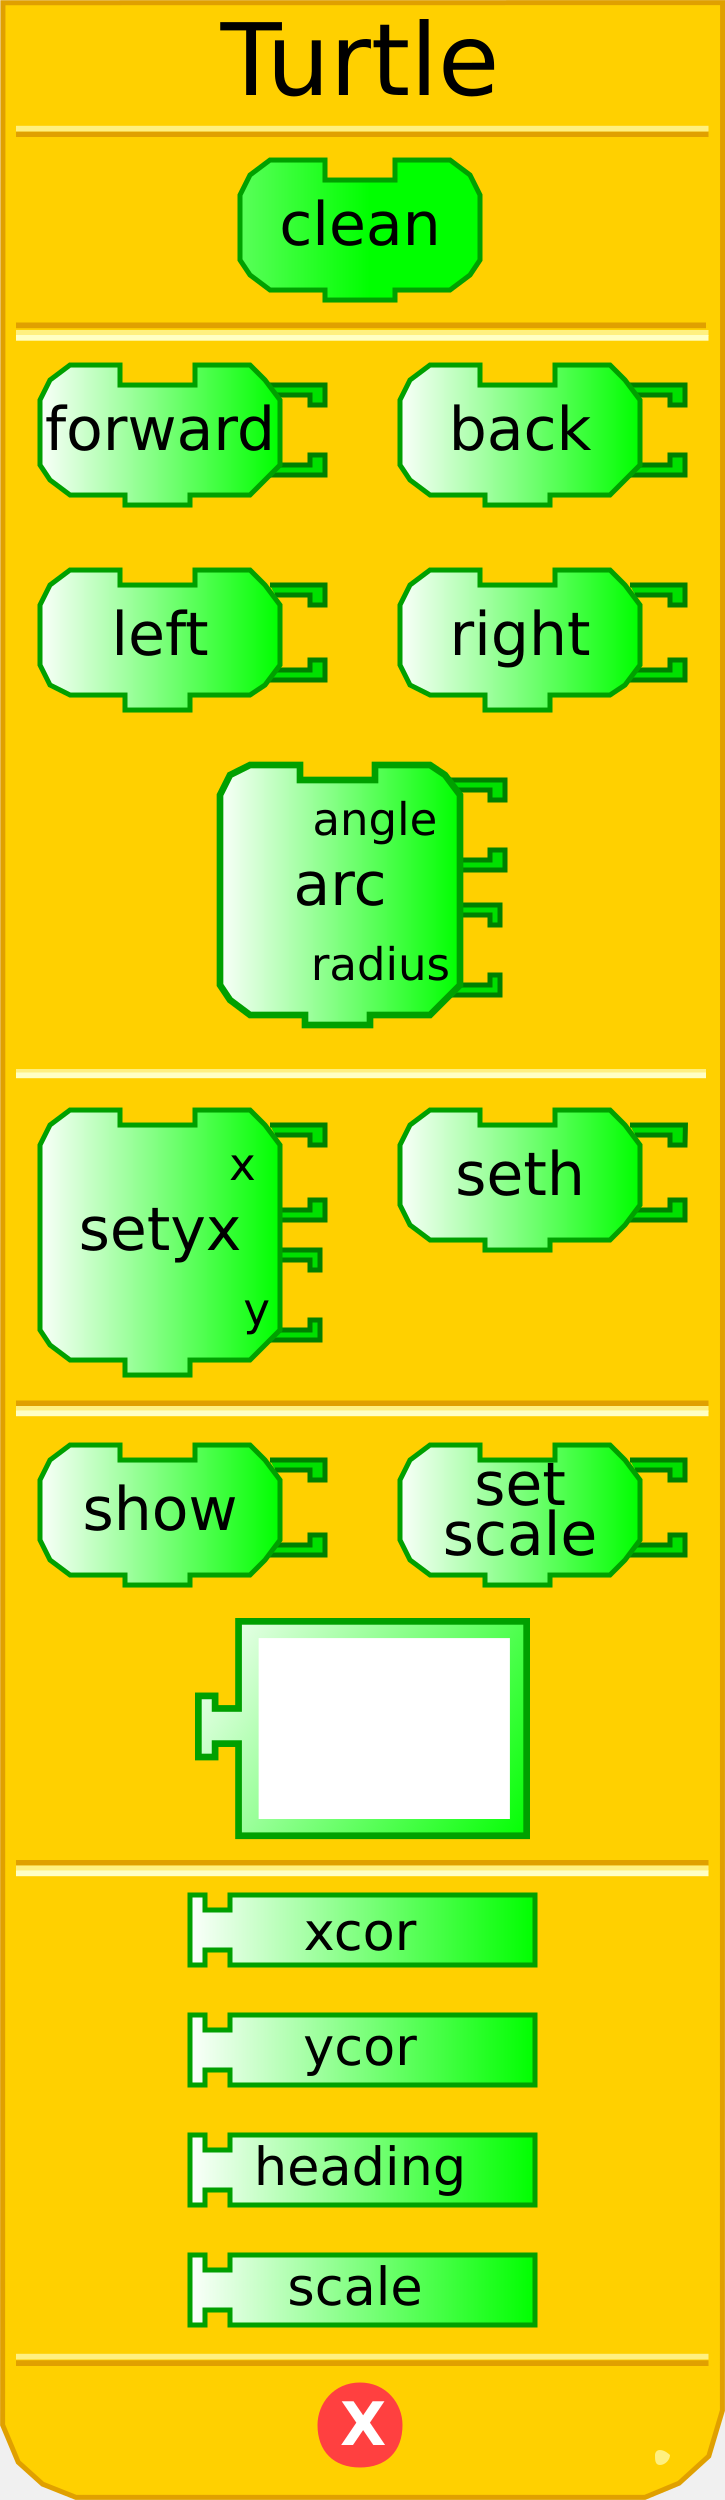
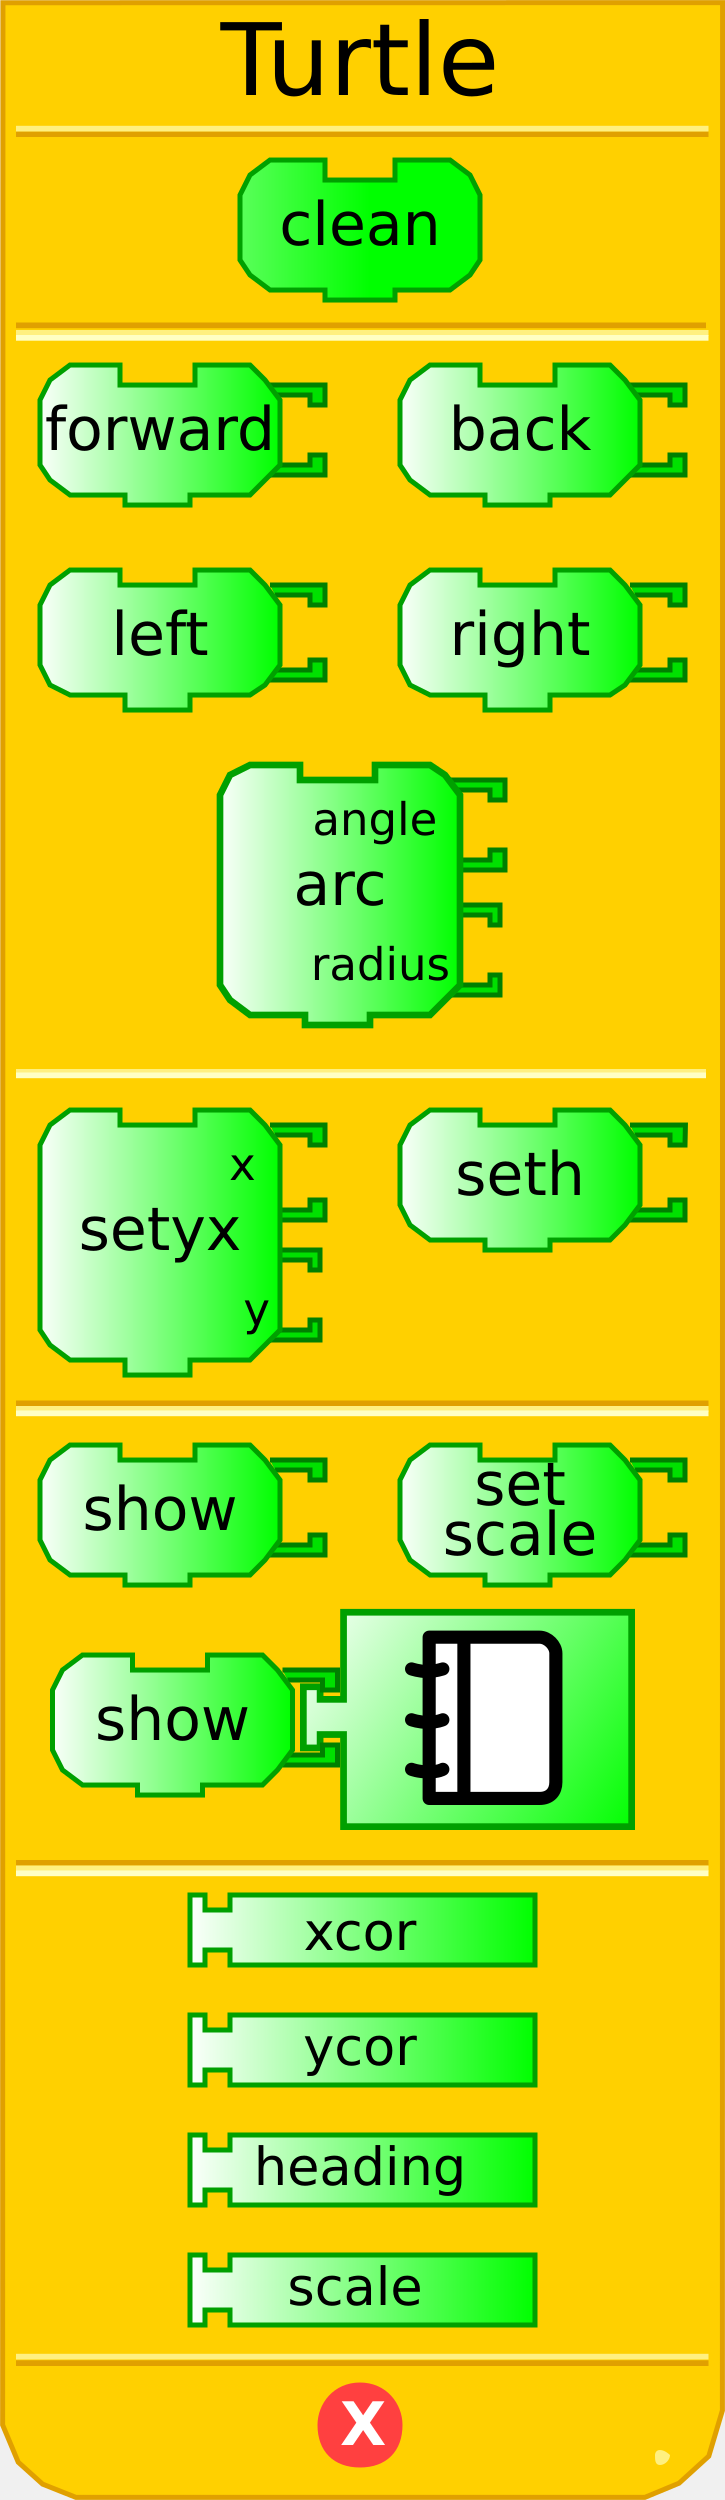
<svg xmlns="http://www.w3.org/2000/svg" xmlns:xlink="http://www.w3.org/1999/xlink" version="1.0" width="145" height="500" id="svg2">
  <defs id="defs103">
    <linearGradient id="linearGradient3250">
      <stop id="stop3252" style="stop-color:#ffffff;stop-opacity:1" offset="0" />
      <stop id="stop3254" style="stop-color:#00ff00;stop-opacity:1" offset="1" />
    </linearGradient>
    <linearGradient x1="0" y1="22" x2="74" y2="22" id="linearGradient3256" xlink:href="#linearGradient3250" gradientUnits="userSpaceOnUse" />
    <linearGradient x1="0" y1="22" x2="74" y2="22" id="linearGradient3258" xlink:href="#linearGradient3250" gradientUnits="userSpaceOnUse" />
    <linearGradient x1="0" y1="22" x2="74" y2="22" id="linearGradient3260" xlink:href="#linearGradient3250" gradientUnits="userSpaceOnUse" />
    <linearGradient x1="0" y1="22" x2="74" y2="22" id="linearGradient3264" xlink:href="#linearGradient3250" gradientUnits="userSpaceOnUse" />
    <linearGradient x1="0" y1="22" x2="74" y2="22" id="linearGradient3267" xlink:href="#linearGradient3250" gradientUnits="userSpaceOnUse" />
    <linearGradient x1="7" y1="90" x2="56" y2="90" id="linearGradient3333" xlink:href="#linearGradient3250" gradientUnits="userSpaceOnUse" />
    <linearGradient x1="7" y1="130" x2="56" y2="130" id="linearGradient3341" xlink:href="#linearGradient3250" gradientUnits="userSpaceOnUse" />
    <linearGradient x1="79" y1="90" x2="128" y2="90" id="linearGradient3349" xlink:href="#linearGradient3250" gradientUnits="userSpaceOnUse" />
    <linearGradient x1="79" y1="130" x2="128" y2="130" id="linearGradient3357" xlink:href="#linearGradient3250" gradientUnits="userSpaceOnUse" />
    <linearGradient x1="43" y1="181" x2="92" y2="181" id="linearGradient3365" xlink:href="#linearGradient3250" gradientUnits="userSpaceOnUse" />
    <linearGradient x1="7" y1="251" x2="56" y2="251" id="linearGradient3373" xlink:href="#linearGradient3250" gradientUnits="userSpaceOnUse" />
    <linearGradient x1="79" y1="238" x2="128" y2="238" id="linearGradient3381" xlink:href="#linearGradient3250" gradientUnits="userSpaceOnUse" />
    <linearGradient x1="6" y1="303" x2="72" y2="303" id="linearGradient3389" xlink:href="#linearGradient3250" gradientUnits="userSpaceOnUse" />
    <linearGradient x1="89" y1="314" x2="137" y2="314" id="linearGradient3397" xlink:href="#linearGradient3250" gradientUnits="userSpaceOnUse" />
    <linearGradient x1="37" y1="359" x2="107" y2="359" id="linearGradient3405" xlink:href="#linearGradient3250" gradientUnits="userSpaceOnUse" />
    <linearGradient x1="37" y1="382" x2="107" y2="382" id="linearGradient3413" xlink:href="#linearGradient3250" gradientUnits="userSpaceOnUse" />
    <linearGradient x1="37" y1="406" x2="107" y2="406" id="linearGradient3421" xlink:href="#linearGradient3250" gradientUnits="userSpaceOnUse" />
    <linearGradient x1="79" y1="238" x2="128" y2="238" id="linearGradient2505" xlink:href="#linearGradient3250" gradientUnits="userSpaceOnUse" />
    <linearGradient x1="79" y1="238" x2="128" y2="238" id="linearGradient2519" xlink:href="#linearGradient3250" gradientUnits="userSpaceOnUse" />
    <linearGradient x1="37" y1="406" x2="107" y2="406" id="linearGradient2527" xlink:href="#linearGradient3250" gradientUnits="userSpaceOnUse" />
    <linearGradient x1="0" y1="0" x2="100" y2="66" id="linearGradient3172" xlink:href="#linearGradient3166" gradientUnits="userSpaceOnUse" />
    <linearGradient id="linearGradient3166">
      <stop id="stop3168" style="stop-color:#ffffff;stop-opacity:1" offset="0" />
      <stop id="stop3170" style="stop-color:#00ff00;stop-opacity:1" offset="1" />
    </linearGradient>
+     <linearGradient gradientTransform="matrix(0.7083638,0,0,1.001256,0.1338084,32.63207)" gradientUnits="userSpaceOnUse" xlink:href="#linearGradient3166" id="linearGradient2707" y2="20.434" x2="104.377" y1="-31.67" x1="0.943" />
+     <linearGradient id="linearGradient2701">
+       <stop offset="0" style="stop-color:#ffffff;stop-opacity:1" id="stop2703" />
+       <stop offset="1" style="stop-color:#ffff00;stop-opacity:1" id="stop2705" />
+     </linearGradient>
+     <linearGradient xlink:href="#linearGradient3166" id="linearGradient2718" gradientUnits="userSpaceOnUse" x1="0" y1="0" x2="100" y2="66" />
+     <linearGradient xlink:href="#linearGradient3250" id="linearGradient2732" gradientUnits="userSpaceOnUse" x1="79" y1="238" x2="128" y2="238" />
+     <linearGradient xlink:href="#linearGradient3166" id="linearGradient2736" gradientUnits="userSpaceOnUse" x1="0" y1="0" x2="100" y2="66" gradientTransform="matrix(0.67,0,0,0.67,60,321.78)" />
+     <linearGradient xlink:href="#linearGradient3166" id="linearGradient2745" gradientUnits="userSpaceOnUse" x1="0" y1="0" x2="100" y2="66" gradientTransform="translate(145.251,261.4478)" />
  </defs>
  <path d="M 0.588,0.551 L 0.526,484.99 L 3.649,492.438 L 8.521,496.824 L 15.18,499.474 L 128.964,499.474 L 135.81,496.637 L 141.757,491.226 L 144.48,482.093 L 144.518,0.526 L 0.588,0.551 z" id="path30" style="fill:#ffd000;fill-opacity:1;stroke:#e0a000;stroke-width:1;stroke-opacity:1" />
-   <rect width="137" height="0" x="3.7" y="213" style="opacity:1;fill:#ffd000;fill-opacity:1;stroke:#e0a000;stroke-width:1;stroke-opacity:1" />
-   <rect width="137" height="0.14" x="3.7" y="214.3" style="opacity:1;fill:#ffd000;fill-opacity:1;stroke:#fff080;stroke-width:1;stroke-opacity:1" />
-   <rect width="137" height="0.14" x="3.7" y="215" style="opacity:1;fill:#ffd000;fill-opacity:1;stroke:#ffffc4;stroke-width:1;stroke-opacity:1" />
-   <rect width="137" height="0.14" x="3.7" y="65" style="opacity:1;fill:#ffd000;fill-opacity:1;stroke:#e0a000;stroke-width:1;stroke-opacity:1" />
-   <rect width="137.5" height="0.14" x="3.7" y="66.5" style="opacity:1;fill:#ffd000;fill-opacity:1;stroke:#fff080;stroke-width:1;stroke-opacity:1" />
-   <rect width="137.5" height="0.14" x="3.7" y="67.5" style="opacity:1;fill:#ffd000;fill-opacity:1;stroke:#ffffc4;stroke-width:1;stroke-opacity:1" />
-   <rect width="137.5" height="0.14" x="3.7" y="-26.9" transform="scale(1,-1)" style="opacity:1;fill:#ffd000;fill-opacity:1;stroke:#e0a000;stroke-width:1;stroke-opacity:1" />
-   <rect width="137.5" height="0.14" x="3.7" y="-25.8" transform="scale(1,-1)" style="opacity:1;fill:#ffd000;fill-opacity:1;stroke:#fff080;stroke-width:1;stroke-opacity:1" />
-   <rect width="137.5" height="0.14" x="3.7" y="-472.7" transform="scale(1,-1)" style="opacity:1;fill:#ffd000;fill-opacity:1;stroke:#e0a000;stroke-width:1;stroke-opacity:1" />
-   <rect width="137.5" height="0.14" x="3.7" y="-471.4" transform="scale(1,-1)" style="opacity:1;fill:#ffd000;fill-opacity:1;stroke:#fff080;stroke-width:1;stroke-opacity:1" />
+   <rect width="137" height="0" x="3.7" y="213" style="opacity:1;fill:#ffd000;fill-opacity:1;stroke:#e0a000;stroke-width:1;stroke-opacity:1" id="rect32" />
+   <rect width="137" height="0.14" x="3.7" y="214.3" style="opacity:1;fill:#ffd000;fill-opacity:1;stroke:#fff080;stroke-width:1;stroke-opacity:1" id="rect34" />
+   <rect width="137" height="0.14" x="3.7" y="215" style="opacity:1;fill:#ffd000;fill-opacity:1;stroke:#ffffc4;stroke-width:1;stroke-opacity:1" id="rect36" />
+   <rect width="137" height="0.14" x="3.7" y="65" style="opacity:1;fill:#ffd000;fill-opacity:1;stroke:#e0a000;stroke-width:1;stroke-opacity:1" id="rect38" />
+   <rect width="137.5" height="0.14" x="3.7" y="66.5" style="opacity:1;fill:#ffd000;fill-opacity:1;stroke:#fff080;stroke-width:1;stroke-opacity:1" id="rect40" />
+   <rect width="137.5" height="0.14" x="3.7" y="67.5" style="opacity:1;fill:#ffd000;fill-opacity:1;stroke:#ffffc4;stroke-width:1;stroke-opacity:1" id="rect42" />
+   <rect width="137.5" height="0.14" x="3.7" y="-26.9" transform="scale(1,-1)" style="opacity:1;fill:#ffd000;fill-opacity:1;stroke:#e0a000;stroke-width:1;stroke-opacity:1" id="rect44" />
+   <rect width="137.5" height="0.14" x="3.7" y="-25.8" transform="scale(1,-1)" style="opacity:1;fill:#ffd000;fill-opacity:1;stroke:#fff080;stroke-width:1;stroke-opacity:1" id="rect46" />
+   <rect width="137.5" height="0.14" x="3.7" y="-472.7" transform="scale(1,-1)" style="opacity:1;fill:#ffd000;fill-opacity:1;stroke:#e0a000;stroke-width:1;stroke-opacity:1" id="rect48" />
+   <rect width="137.5" height="0.14" x="3.7" y="-471.4" transform="scale(1,-1)" style="opacity:1;fill:#ffd000;fill-opacity:1;stroke:#fff080;stroke-width:1;stroke-opacity:1" id="rect50" />
  <path d="M 134,491 C 134,492 133,493 132,493 C 131,493 131,492 131,491 C 131,491 131,490 132,490 C 133,490 134,491 134,491 z" id="path58" style="fill:#fff080;fill-opacity:1;stroke:none;stroke-width:1;stroke-opacity:1" />
  <path d="M 80,485 C 80,490 77,493 72,493 C 67,493 64,490 64,485 C 64,481 67,477 72,477 C 77,477 80,481 80,485 L 80,485 z" id="path60" style="fill:#ff4040;fill-opacity:1;stroke:#ff4040;stroke-width:1;stroke-opacity:1" />
-   <text style="font-size:12px;font-weight:bold;font-family:Bitstream Vera Sans">
-     <tspan x="68" y="489" style="font-size:12px;font-weight:bold;fill:#ffffff;font-family:Bitstream Vera Sans">X</tspan>
+   <text style="font-size:12px;font-weight:bold;font-family:Bitstream Vera Sans" id="text54">
+     <tspan x="68" y="489" style="font-size:12px;font-weight:bold;fill:#ffffff;font-family:Bitstream Vera Sans" id="tspan56">X</tspan>
  </text>
-   <path d="M 79,32 C 90,32 90,32 90,32 L 94,35 L 96,39 L 96,52 L 94,55 L 90,58 L 79,58 L 79,58 L 79,60 L 65,60 L 65,58 L 54,58 L 50,55 L 48,52 L 48,39 L 50,35 L 54,32 L 65,32 L 65,36 L 79,36 L 79,32 z" style="fill:url(#linearGradient3267);fill-opacity:1;stroke:#00a000;stroke-width:1;stroke-opacity:1" />
-   <text style="font-size:8;text-align:center;text-anchor:middle;fill:#000000;fill-opacity:1;font-family:Bitstream Vera Sans">
-     <tspan x="72" y="49" style="font-size:12">clean</tspan>
+   <path d="M 79,32 C 90,32 90,32 90,32 L 94,35 L 96,39 L 96,52 L 94,55 L 90,58 L 79,58 L 79,58 L 79,60 L 65,60 L 65,58 L 54,58 L 50,55 L 48,52 L 48,39 L 50,35 L 54,32 L 65,32 L 65,36 L 79,36 L 79,32 z" style="fill:url(#linearGradient3267);fill-opacity:1;stroke:#00a000;stroke-width:1;stroke-opacity:1" id="path59" />
+   <text style="font-size:8;text-align:center;text-anchor:middle;fill:#000000;fill-opacity:1;font-family:Bitstream Vera Sans" id="text61">
+     <tspan x="72" y="49" style="font-size:12" id="tspan63">clean</tspan>
  </text>
-   <path d="M 54,77 L 65,77 L 65,81 L 62,81 L 62,79 L 55,79" style="fill:#00e000;fill-opacity:1;stroke:#008000;stroke-width:1;stroke-opacity:1" />
-   <path d="M 54,95 L 65,95 L 65,91 L 62,91 L 62,93 L 55,93" style="fill:#00e000;fill-opacity:1;stroke:#008000;stroke-width:1;stroke-opacity:1" />
-   <path d="M 39,73 C 50,73 50,73 50,73 L 53,76 L 56,80 L 56,93 L 53,96 L 50,99 L 38,99 L 38,99 L 38,101 L 25,101 L 25,99 L 14,99 L 10,96 L 8,93 L 8,80 L 10,76 L 14,73 L 24,73 L 24,77 L 39,77 L 39,73 z" style="fill:url(#linearGradient3333);fill-opacity:1;stroke:#00a000;stroke-width:1;stroke-opacity:1" />
-   <text style="font-size:8px;text-align:center;text-anchor:middle;font-family:Bitstream Vera Sans">
-     <tspan x="32" y="90" style="font-size:12">forward</tspan>
+   <path d="M 54,77 L 65,77 L 65,81 L 62,81 L 62,79 L 55,79" style="fill:#00e000;fill-opacity:1;stroke:#008000;stroke-width:1;stroke-opacity:1" id="path65" />
+   <path d="M 54,95 L 65,95 L 65,91 L 62,91 L 62,93 L 55,93" style="fill:#00e000;fill-opacity:1;stroke:#008000;stroke-width:1;stroke-opacity:1" id="path67" />
+   <path d="M 39,73 C 50,73 50,73 50,73 L 53,76 L 56,80 L 56,93 L 53,96 L 50,99 L 38,99 L 38,99 L 38,101 L 25,101 L 25,99 L 14,99 L 10,96 L 8,93 L 8,80 L 10,76 L 14,73 L 24,73 L 24,77 L 39,77 L 39,73 z" style="fill:url(#linearGradient3333);fill-opacity:1;stroke:#00a000;stroke-width:1;stroke-opacity:1" id="path69" />
+   <text style="font-size:8px;text-align:center;text-anchor:middle;font-family:Bitstream Vera Sans" id="text71">
+     <tspan x="32" y="90" style="font-size:12" id="tspan73">forward</tspan>
  </text>
-   <path d="M 126,77 L 137,77 L 137,81 L 134,81 L 134,79 L 127,79" style="fill:#00e000;fill-opacity:1;stroke:#008000;stroke-width:1;stroke-opacity:1" />
-   <path d="M 126,95 L 137,95 L 137,91 L 134,91 L 134,93 L 127,93" style="fill:#00e000;fill-opacity:1;stroke:#008000;stroke-width:1;stroke-opacity:1" />
-   <path d="M 111,73 C 122,73 122,73 122,73 L 125,76 L 128,80 L 128,93 L 125,96 L 122,99 L 110,99 L 110,99 L 110,101 L 97,101 L 97,99 L 86,99 L 82,96 L 80,93 L 80,80 L 82,76 L 86,73 L 96,73 L 96,77 L 111,77 L 111,73 z" style="fill:url(#linearGradient3349);fill-opacity:1;stroke:#00a000;stroke-width:1;stroke-opacity:1" />
-   <text style="font-size:8;text-align:center;text-anchor:middle;font-family:Bitstream Vera Sans">
-     <tspan x="104" y="90" style="font-size:12">back</tspan>
+   <path d="M 126,77 L 137,77 L 137,81 L 134,81 L 134,79 L 127,79" style="fill:#00e000;fill-opacity:1;stroke:#008000;stroke-width:1;stroke-opacity:1" id="path75" />
+   <path d="M 126,95 L 137,95 L 137,91 L 134,91 L 134,93 L 127,93" style="fill:#00e000;fill-opacity:1;stroke:#008000;stroke-width:1;stroke-opacity:1" id="path77" />
+   <path d="M 111,73 C 122,73 122,73 122,73 L 125,76 L 128,80 L 128,93 L 125,96 L 122,99 L 110,99 L 110,99 L 110,101 L 97,101 L 97,99 L 86,99 L 82,96 L 80,93 L 80,80 L 82,76 L 86,73 L 96,73 L 96,77 L 111,77 L 111,73 z" style="fill:url(#linearGradient3349);fill-opacity:1;stroke:#00a000;stroke-width:1;stroke-opacity:1" id="path79" />
+   <text style="font-size:8;text-align:center;text-anchor:middle;font-family:Bitstream Vera Sans" id="text81">
+     <tspan x="104" y="90" style="font-size:12" id="tspan83">back</tspan>
  </text>
-   <path d="M 54,117 L 65,117 L 65,121 L 62,121 L 62,119 L 55,119" style="fill:#00e000;fill-opacity:1;stroke:#008000;stroke-width:1;stroke-opacity:1" />
-   <path d="M 54,136 L 65,136 L 65,132 L 62,132 L 62,134 L 55,134" style="fill:#00e000;fill-opacity:1;stroke:#008000;stroke-width:1;stroke-opacity:1" />
-   <path d="M 39,114 C 50,114 50,114 50,114 L 53,117 L 56,121 L 56,133 L 53,137 L 50,139 L 38,139 L 38,139 L 38,142 L 25,142 L 25,139 L 14,139 L 10,137 L 8,133 L 8,121 L 10,117 L 14,114 L 24,114 L 24,117 L 39,117 L 39,114 z" style="fill:url(#linearGradient3341);fill-opacity:1;stroke:#00a000;stroke-width:1;stroke-opacity:1" />
-   <text style="font-size:8;text-align:center;text-anchor:middle;font-family:Bitstream Vera Sans">
-     <tspan x="32" y="131" style="font-size:12">left</tspan>
+   <path d="M 54,117 L 65,117 L 65,121 L 62,121 L 62,119 L 55,119" style="fill:#00e000;fill-opacity:1;stroke:#008000;stroke-width:1;stroke-opacity:1" id="path85" />
+   <path d="M 54,136 L 65,136 L 65,132 L 62,132 L 62,134 L 55,134" style="fill:#00e000;fill-opacity:1;stroke:#008000;stroke-width:1;stroke-opacity:1" id="path87" />
+   <path d="M 39,114 C 50,114 50,114 50,114 L 53,117 L 56,121 L 56,133 L 53,137 L 50,139 L 38,139 L 38,139 L 38,142 L 25,142 L 25,139 L 14,139 L 10,137 L 8,133 L 8,121 L 10,117 L 14,114 L 24,114 L 24,117 L 39,117 L 39,114 z" style="fill:url(#linearGradient3341);fill-opacity:1;stroke:#00a000;stroke-width:1;stroke-opacity:1" id="path89" />
+   <text style="font-size:8;text-align:center;text-anchor:middle;font-family:Bitstream Vera Sans" id="text91">
+     <tspan x="32" y="131" style="font-size:12" id="tspan93">left</tspan>
  </text>
  <path d="M 126,117 L 137,117 L 137,121 L 134,121 L 134,119 L 127,119" id="path112" style="fill:#00e000;fill-opacity:1;stroke:#008000;stroke-width:1;stroke-opacity:1" />
-   <path d="M 126,136 L 137,136 L 137,132 L 134,132 L 134,134 L 127,134" style="fill:#00e000;fill-opacity:1;stroke:#008000;stroke-width:1;stroke-opacity:1" />
-   <path d="M 111,114 C 122,114 122,114 122,114 L 125,117 L 128,121 L 128,133 L 125,137 L 122,139 L 110,139 L 110,139 L 110,142 L 97,142 L 97,139 L 86,139 L 82,137 L 80,133 L 80,121 L 82,117 L 86,114 L 96,114 L 96,117 L 111,117 L 111,114 z" style="fill:url(#linearGradient3357);fill-opacity:1;stroke:#00a000;stroke-width:1;stroke-opacity:1" />
-   <text style="font-size:8;text-align:center;text-anchor:middle;font-family:Bitstream Vera Sans">
-     <tspan x="104" y="131" style="font-size:12">right</tspan>
+   <path d="M 126,136 L 137,136 L 137,132 L 134,132 L 134,134 L 127,134" style="fill:#00e000;fill-opacity:1;stroke:#008000;stroke-width:1;stroke-opacity:1" id="path96" />
+   <path d="M 111,114 C 122,114 122,114 122,114 L 125,117 L 128,121 L 128,133 L 125,137 L 122,139 L 110,139 L 110,139 L 110,142 L 97,142 L 97,139 L 86,139 L 82,137 L 80,133 L 80,121 L 82,117 L 86,114 L 96,114 L 96,117 L 111,117 L 111,114 z" style="fill:url(#linearGradient3357);fill-opacity:1;stroke:#00a000;stroke-width:1;stroke-opacity:1" id="path98" />
+   <text style="font-size:8;text-align:center;text-anchor:middle;font-family:Bitstream Vera Sans" id="text100">
+     <tspan x="104" y="131" style="font-size:12" id="tspan102">right</tspan>
  </text>
-   <path d="M 89,181 L 100,181 L 100,185 L 98,185 L 98,183 L 91,183" style="fill:#00e000;fill-opacity:1;stroke:#008000;stroke-width:1;stroke-opacity:1" />
-   <path d="M 89,199 L 100,199 L 100,195 L 98,195 L 98,197 L 91,197" style="fill:#00e000;fill-opacity:1;stroke:#008000;stroke-width:1;stroke-opacity:1" />
-   <path d="M 90,156 L 101,156 L 101,160 L 98,160 L 98,158 L 91,158" style="fill:#00e000;fill-opacity:1;stroke:#008000;stroke-width:1;stroke-opacity:1" />
+   <path d="M 89,181 L 100,181 L 100,185 L 98,185 L 98,183 L 91,183" style="fill:#00e000;fill-opacity:1;stroke:#008000;stroke-width:1;stroke-opacity:1" id="path104" />
+   <path d="M 89,199 L 100,199 L 100,195 L 98,195 L 98,197 L 91,197" style="fill:#00e000;fill-opacity:1;stroke:#008000;stroke-width:1;stroke-opacity:1" id="path106" />
+   <path d="M 90,156 L 101,156 L 101,160 L 98,160 L 98,158 L 91,158" style="fill:#00e000;fill-opacity:1;stroke:#008000;stroke-width:1;stroke-opacity:1" id="path108" />
  <path d="M 90,174 L 101,174 L 101,170 L 98,170 L 98,172 L 91,172" id="path130" style="fill:#00e000;fill-opacity:1;stroke:#008000;stroke-width:1;stroke-opacity:1" />
-   <path d="M 75,153 C 86,153 86,153 86,153 L 89,155 L 92,159 L 92,197 L 89,200 L 86,203 L 74,203 L 74,203 L 74,205 L 61,205 L 61,203 L 50,203 L 46,200 L 44,197 L 44,159 L 46,155 L 50,153 L 60,153 L 60,156 L 75,156 L 75,153 z" style="fill:url(#linearGradient3365);fill-opacity:1;stroke:#00a000;stroke-width:1.333;stroke-opacity:1" />
-   <text style="font-size:8;text-align:center;text-anchor:middle;font-family:Bitstream Vera Sans">
+   <path d="M 75,153 C 86,153 86,153 86,153 L 89,155 L 92,159 L 92,197 L 89,200 L 86,203 L 74,203 L 74,203 L 74,205 L 61,205 L 61,203 L 50,203 L 46,200 L 44,197 L 44,159 L 46,155 L 50,153 L 60,153 L 60,156 L 75,156 L 75,153 z" style="fill:url(#linearGradient3365);fill-opacity:1;stroke:#00a000;stroke-width:1.333;stroke-opacity:1" id="path111" />
+   <text style="font-size:8;text-align:center;text-anchor:middle;font-family:Bitstream Vera Sans" id="text113">
    <tspan x="68" y="181" id="tspan136" style="font-size:12">arc</tspan>
  </text>
-   <text style="font-size:8;text-align:end;text-anchor:end;font-family:Bitstream Vera Sans">
-     <tspan x="90" y="167" style="font-size:9">angle</tspan>
-     <tspan x="90" y="196" style="font-size:9">radius</tspan>
+   <text style="font-size:8;text-align:end;text-anchor:end;font-family:Bitstream Vera Sans" id="text116">
+     <tspan x="90" y="167" style="font-size:9" id="tspan118">angle</tspan>
+     <tspan x="90" y="196" style="font-size:9" id="tspan120">radius</tspan>
  </text>
-   <path d="M 53,250 L 64,250 L 64,254 L 62,254 L 62,252 L 55,252" style="fill:#00e000;fill-opacity:1;stroke:#008000;stroke-width:1;stroke-opacity:1" />
-   <path d="M 53,268 L 64,268 L 64,264 L 62,264 L 62,266 L 55,266" style="fill:#00e000;fill-opacity:1;stroke:#008000;stroke-width:1;stroke-opacity:1" />
-   <path d="M 54,225 L 65,225 L 65,229 L 62,229 L 62,227 L 55,227" style="fill:#00e000;fill-opacity:1;stroke:#008000;stroke-width:1;stroke-opacity:1" />
-   <path d="M 54,244 L 65,244 L 65,240 L 62,240 L 62,242 L 55,242" style="fill:#00e000;fill-opacity:1;stroke:#008000;stroke-width:1;stroke-opacity:1" />
-   <path d="M 39,222 C 50,222 50,222 50,222 L 53,225 L 56,229 L 56,266 L 53,269 L 50,272 L 38,272 L 38,272 L 38,275 L 25,275 L 25,272 L 14,272 L 10,269 L 8,266 L 8,229 L 10,225 L 14,222 L 24,222 L 24,225 L 39,225 L 39,222 z" style="fill:url(#linearGradient3373);fill-opacity:1;stroke:#00a000;stroke-width:1;stroke-opacity:1" />
-   <text style="font-size:12;text-align:center;text-anchor:middle;font-family:Bitstream Vera Sans">
+   <path d="M 53,250 L 64,250 L 64,254 L 62,254 L 62,252 L 55,252" style="fill:#00e000;fill-opacity:1;stroke:#008000;stroke-width:1;stroke-opacity:1" id="path122" />
+   <path d="M 53,268 L 64,268 L 64,264 L 62,264 L 62,266 L 55,266" style="fill:#00e000;fill-opacity:1;stroke:#008000;stroke-width:1;stroke-opacity:1" id="path124" />
+   <path d="M 54,225 L 65,225 L 65,229 L 62,229 L 62,227 L 55,227" style="fill:#00e000;fill-opacity:1;stroke:#008000;stroke-width:1;stroke-opacity:1" id="path126" />
+   <path d="M 54,244 L 65,244 L 65,240 L 62,240 L 62,242 L 55,242" style="fill:#00e000;fill-opacity:1;stroke:#008000;stroke-width:1;stroke-opacity:1" id="path128" />
+   <path d="M 39,222 C 50,222 50,222 50,222 L 53,225 L 56,229 L 56,266 L 53,269 L 50,272 L 38,272 L 38,272 L 38,275 L 25,275 L 25,272 L 14,272 L 10,269 L 8,266 L 8,229 L 10,225 L 14,222 L 24,222 L 24,225 L 39,225 L 39,222 z" style="fill:url(#linearGradient3373);fill-opacity:1;stroke:#00a000;stroke-width:1;stroke-opacity:1" id="path131" />
+   <text style="font-size:12;text-align:center;text-anchor:middle;font-family:Bitstream Vera Sans" id="text133">
    <tspan x="32" y="250" id="tspan158" style="font-size:12">setyx</tspan>
  </text>
-   <text style="font-size:9;text-align:end;text-anchor:end;font-family:Bitstream Vera Sans">
-     <tspan x="54" y="236" style="font-size:9">x</tspan>
-     <tspan x="54" y="265" style="font-size:9">y</tspan>
+   <text style="font-size:9;text-align:end;text-anchor:end;font-family:Bitstream Vera Sans" id="text136">
+     <tspan x="54" y="236" style="font-size:9" id="tspan138">x</tspan>
+     <tspan x="54" y="265" style="font-size:9" id="tspan140">y</tspan>
  </text>
-   <g transform="translate(0,-2)">
-     <path d="M 126,227 L 137.083,227 L 137,231 L 134,231 L 134,229 L 127,229" style="fill:#00e000;fill-opacity:1;stroke:#008000;stroke-width:1;stroke-opacity:1" />
-     <path d="M 126,246 L 137,246 L 137,242 L 134,242 L 134,244 L 127,244" style="fill:#00e000;fill-opacity:1;stroke:#008000;stroke-width:1;stroke-opacity:1" />
-     <path d="M 111,224 C 122,224 122,224 122,224 L 125,227 L 128,231 L 128,243 L 125,247 L 122,250 L 110,250 L 110,250 L 110,252 L 97,252 L 97,250 L 86,250 L 82,247 L 80,243 L 80,231 L 82,227 L 86,224 L 96,224 L 96,227 L 111,227 L 111,224 z" style="fill:url(#linearGradient3381);fill-opacity:1;stroke:#00a000;stroke-width:1;stroke-opacity:1" />
-     <text style="font-size:8;text-align:center;text-anchor:middle;font-family:Bitstream Vera Sans">
-       <tspan x="104" y="241" style="font-size:12">seth</tspan>
+   <g transform="translate(0,-2)" id="g142">
+     <path d="M 126,227 L 137.083,227 L 137,231 L 134,231 L 134,229 L 127,229" style="fill:#00e000;fill-opacity:1;stroke:#008000;stroke-width:1;stroke-opacity:1" id="path144" />
+     <path d="M 126,246 L 137,246 L 137,242 L 134,242 L 134,244 L 127,244" style="fill:#00e000;fill-opacity:1;stroke:#008000;stroke-width:1;stroke-opacity:1" id="path146" />
+     <path d="M 111,224 C 122,224 122,224 122,224 L 125,227 L 128,231 L 128,243 L 125,247 L 122,250 L 110,250 L 110,250 L 110,252 L 97,252 L 97,250 L 86,250 L 82,247 L 80,243 L 80,231 L 82,227 L 86,224 L 96,224 L 96,227 L 111,227 L 111,224 z" style="fill:url(#linearGradient3381);fill-opacity:1;stroke:#00a000;stroke-width:1;stroke-opacity:1" id="path148" />
+     <text style="font-size:8;text-align:center;text-anchor:middle;font-family:Bitstream Vera Sans" id="text150">
+       <tspan x="104" y="241" style="font-size:12" id="tspan152">seth</tspan>
    </text>
  </g>
-   <path d="M 38,379 L 41,379 L 41,382 L 46,382 L 46,379 L 107,379 L 107,393 L 46,393 L 46,390 L 41,390 L 41,393 L 38,393 L 38,379 z" style="fill:url(#linearGradient3405);fill-opacity:1;stroke:#00a000;stroke-width:1;stroke-opacity:1" />
-   <text style="font-size:8;text-align:center;text-anchor:middle;font-family:Bitstream Vera Sans">
-     <tspan x="72" y="390" style="font-size:10.5">xcor</tspan>
+   <path d="M 38,379 L 41,379 L 41,382 L 46,382 L 46,379 L 107,379 L 107,393 L 46,393 L 46,390 L 41,390 L 41,393 L 38,393 L 38,379 z" style="fill:url(#linearGradient3405);fill-opacity:1;stroke:#00a000;stroke-width:1;stroke-opacity:1" id="path154" />
+   <text style="font-size:8;text-align:center;text-anchor:middle;font-family:Bitstream Vera Sans" id="text156">
+     <tspan x="72" y="390" style="font-size:10.5" id="tspan159">xcor</tspan>
  </text>
-   <path d="M 38,403 L 41,403 L 41,406 L 46,406 L 46,403 L 107,403 L 107,417 L 46,417 L 46,414 L 41,414 L 41,417 L 38,417 L 38,403 z" style="fill:url(#linearGradient3413);fill-opacity:1;stroke:#00a000;stroke-width:1;stroke-opacity:1" />
-   <text style="font-size:8;text-align:center;text-anchor:middle;font-family:Bitstream Vera Sans">
-     <tspan x="72" y="413" style="font-size:10.5">ycor</tspan>
+   <path d="M 38,403 L 41,403 L 41,406 L 46,406 L 46,403 L 107,403 L 107,417 L 46,417 L 46,414 L 41,414 L 41,417 L 38,417 L 38,403 z" style="fill:url(#linearGradient3413);fill-opacity:1;stroke:#00a000;stroke-width:1;stroke-opacity:1" id="path161" />
+   <text style="font-size:8;text-align:center;text-anchor:middle;font-family:Bitstream Vera Sans" id="text163">
+     <tspan x="72" y="413" style="font-size:10.5" id="tspan165">ycor</tspan>
  </text>
-   <path d="M 38,427 L 41,427 L 41,430 L 46,430 L 46,427 L 107,427 L 107,441 L 46,441 L 46,438 L 41,438 L 41,441 L 38,441 L 38,427 z" style="fill:url(#linearGradient3421);fill-opacity:1;stroke:#00a000;stroke-width:1;stroke-opacity:1" />
-   <text style="font-size:8;text-align:center;text-anchor:middle;font-family:Bitstream Vera Sans">
-     <tspan x="72" y="437" style="font-size:10.5px">heading</tspan>
+   <path d="M 38,427 L 41,427 L 41,430 L 46,430 L 46,427 L 107,427 L 107,441 L 46,441 L 46,438 L 41,438 L 41,441 L 38,441 L 38,427 z" style="fill:url(#linearGradient3421);fill-opacity:1;stroke:#00a000;stroke-width:1;stroke-opacity:1" id="path167" />
+   <text style="font-size:8;text-align:center;text-anchor:middle;font-family:Bitstream Vera Sans" id="text169">
+     <tspan x="72" y="437" style="font-size:10.5px" id="tspan171">heading</tspan>
  </text>
-   <text style="font-size:12px;text-align:center;text-anchor:middle;font-family:Bitstream Vera Sans">
-     <tspan x="72" y="19" style="font-size:20px">Turtle</tspan>
+   <text style="font-size:12px;text-align:center;text-anchor:middle;font-family:Bitstream Vera Sans" id="text173">
+     <tspan x="72" y="19" style="font-size:20px" id="tspan175">Turtle</tspan>
  </text>
-   <rect width="137.5" height="0.14" x="3.7" y="280.6" style="opacity:1;fill:#ffd000;fill-opacity:1;stroke:#e0a000;stroke-width:1;stroke-opacity:1" />
-   <rect width="137.5" height="0.14" x="3.7" y="281.7" style="opacity:1;fill:#ffd000;fill-opacity:1;stroke:#fff080;stroke-width:1;stroke-opacity:1" />
-   <rect width="137.5" height="0.14" x="3.7" y="282.6" style="opacity:1;fill:#ffd000;fill-opacity:1;stroke:#ffffc4;stroke-width:1;stroke-opacity:1" />
-   <rect width="137.5" height="0.14" x="3.7" y="372.5" style="opacity:1;fill:#ffd000;fill-opacity:1;stroke:#e0a000;stroke-width:1;stroke-opacity:1" />
-   <rect width="137.5" height="0.14" x="3.7" y="373.6" style="opacity:1;fill:#ffd000;fill-opacity:1;stroke:#fff080;stroke-width:1;stroke-opacity:1" />
-   <rect width="137.5" height="0.14" x="3.7" y="374.6" style="opacity:1;fill:#ffd000;fill-opacity:1;stroke:#ffffc4;stroke-width:1;stroke-opacity:1" />
-   <g transform="translate(-72,65)">
-     <path d="M 126,227 L 137,227 L 137,231 L 134,231 L 134,229 L 127,229" style="fill:#00e000;fill-opacity:1;stroke:#008000;stroke-width:1;stroke-opacity:1" />
-     <path d="M 126,246 L 137,246 L 137,242 L 134,242 L 134,244 L 127,244" style="fill:#00e000;fill-opacity:1;stroke:#008000;stroke-width:1;stroke-opacity:1" />
-     <path d="M 111,224 C 122,224 122,224 122,224 L 125,227 L 128,231 L 128,243 L 125,247 L 122,250 L 110,250 L 110,250 L 110,252 L 97,252 L 97,250 L 86,250 L 82,247 L 80,243 L 80,231 L 82,227 L 86,224 L 96,224 L 96,227 L 111,227 L 111,224 z" style="fill:url(#linearGradient2505);fill-opacity:1;stroke:#00a000;stroke-width:1;stroke-opacity:1" />
-     <text style="font-size:8;text-align:center;text-anchor:middle;font-family:Bitstream Vera Sans">
-       <tspan x="104" y="241" style="font-size:12">show</tspan>
+   <rect width="137.5" height="0.14" x="3.7" y="280.6" style="opacity:1;fill:#ffd000;fill-opacity:1;stroke:#e0a000;stroke-width:1;stroke-opacity:1" id="rect177" />
+   <rect width="137.5" height="0.14" x="3.7" y="281.7" style="opacity:1;fill:#ffd000;fill-opacity:1;stroke:#fff080;stroke-width:1;stroke-opacity:1" id="rect179" />
+   <rect width="137.5" height="0.14" x="3.7" y="282.6" style="opacity:1;fill:#ffd000;fill-opacity:1;stroke:#ffffc4;stroke-width:1;stroke-opacity:1" id="rect181" />
+   <rect width="137.5" height="0.14" x="3.7" y="372.5" style="opacity:1;fill:#ffd000;fill-opacity:1;stroke:#e0a000;stroke-width:1;stroke-opacity:1" id="rect183" />
+   <rect width="137.5" height="0.14" x="3.7" y="373.6" style="opacity:1;fill:#ffd000;fill-opacity:1;stroke:#fff080;stroke-width:1;stroke-opacity:1" id="rect185" />
+   <rect width="137.5" height="0.14" x="3.7" y="374.6" style="opacity:1;fill:#ffd000;fill-opacity:1;stroke:#ffffc4;stroke-width:1;stroke-opacity:1" id="rect187" />
+   <g transform="translate(-72,65)" id="g189">
+     <path d="M 126,227 L 137,227 L 137,231 L 134,231 L 134,229 L 127,229" style="fill:#00e000;fill-opacity:1;stroke:#008000;stroke-width:1;stroke-opacity:1" id="path191" />
+     <path d="M 126,246 L 137,246 L 137,242 L 134,242 L 134,244 L 127,244" style="fill:#00e000;fill-opacity:1;stroke:#008000;stroke-width:1;stroke-opacity:1" id="path193" />
+     <path d="M 111,224 C 122,224 122,224 122,224 L 125,227 L 128,231 L 128,243 L 125,247 L 122,250 L 110,250 L 110,250 L 110,252 L 97,252 L 97,250 L 86,250 L 82,247 L 80,243 L 80,231 L 82,227 L 86,224 L 96,224 L 96,227 L 111,227 L 111,224 z" style="fill:url(#linearGradient2505);fill-opacity:1;stroke:#00a000;stroke-width:1;stroke-opacity:1" id="path195" />
+     <text style="font-size:8;text-align:center;text-anchor:middle;font-family:Bitstream Vera Sans" id="text197">
+       <tspan x="104" y="241" style="font-size:12" id="tspan199">show</tspan>
    </text>
  </g>
-   <g transform="translate(0,65)">
-     <path d="M 126,227 L 137,227 L 137,231 L 134,231 L 134,229 L 127,229" style="fill:#00e000;fill-opacity:1;stroke:#008000;stroke-width:1;stroke-opacity:1" />
-     <path d="M 126,246 L 137,246 L 137,242 L 134,242 L 134,244 L 127,244" style="fill:#00e000;fill-opacity:1;stroke:#008000;stroke-width:1;stroke-opacity:1" />
-     <path d="M 111,224 C 122,224 122,224 122,224 L 125,227 L 128,231 L 128,243 L 125,247 L 122,250 L 110,250 L 110,250 L 110,252 L 97,252 L 97,250 L 86,250 L 82,247 L 80,243 L 80,231 L 82,227 L 86,224 L 96,224 L 96,227 L 111,227 L 111,224 z" style="fill:url(#linearGradient2519);fill-opacity:1;stroke:#00a000;stroke-width:1;stroke-opacity:1" />
-     <text style="font-size:8;text-align:center;text-anchor:middle;font-family:Bitstream Vera Sans">
-       <tspan x="104" y="236" style="font-size:12">set</tspan>
+   <g transform="translate(0,65)" id="g201">
+     <path d="M 126,227 L 137,227 L 137,231 L 134,231 L 134,229 L 127,229" style="fill:#00e000;fill-opacity:1;stroke:#008000;stroke-width:1;stroke-opacity:1" id="path203" />
+     <path d="M 126,246 L 137,246 L 137,242 L 134,242 L 134,244 L 127,244" style="fill:#00e000;fill-opacity:1;stroke:#008000;stroke-width:1;stroke-opacity:1" id="path205" />
+     <path d="M 111,224 C 122,224 122,224 122,224 L 125,227 L 128,231 L 128,243 L 125,247 L 122,250 L 110,250 L 110,250 L 110,252 L 97,252 L 97,250 L 86,250 L 82,247 L 80,243 L 80,231 L 82,227 L 86,224 L 96,224 L 96,227 L 111,227 L 111,224 z" style="fill:url(#linearGradient2519);fill-opacity:1;stroke:#00a000;stroke-width:1;stroke-opacity:1" id="path207" />
+     <text style="font-size:8;text-align:center;text-anchor:middle;font-family:Bitstream Vera Sans" id="text209">
+       <tspan x="104" y="236" style="font-size:12" id="tspan211">set</tspan>
    </text>
-     <text style="font-size:8;text-align:center;text-anchor:middle;font-family:Bitstream Vera Sans">
-       <tspan x="104" y="246" style="font-size:12">scale</tspan>
+     <text style="font-size:8;text-align:center;text-anchor:middle;font-family:Bitstream Vera Sans" id="text213">
+       <tspan x="104" y="246" style="font-size:12" id="tspan215">scale</tspan>
    </text>
  </g>
  <path d="M 38,451 L 41,451 L 41,454 L 46,454 L 46,451 L 107,451 L 107,465 L 46,465 L 46,462 L 41,462 L 41,465 L 38,465 L 38,451 z" id="path2521" style="fill:url(#linearGradient2527);fill-opacity:1;stroke:#00a000;stroke-width:1;stroke-opacity:1" />
-   <text style="font-size:8;text-align:center;text-anchor:middle;font-family:Bitstream Vera Sans">
-     <tspan x="71" y="461" style="font-size:10.5">scale</tspan>
+   <text style="font-size:8;text-align:center;text-anchor:middle;font-family:Bitstream Vera Sans" id="text218">
+     <tspan x="71" y="461" style="font-size:10.5" id="tspan220">scale</tspan>
  </text>
-   <g transform="matrix(0.67,0,0,0.67,39,323.6)">
-     <path d="M 1,23.25 L 6,23.25 L 6,27 L 13,27 L 13,1 L 99,1 L 99,65 L 13,65 L 13,37.5 L 6,37.5 L 6,41.5 L 1,41.5 L 1,23.25 z" style="fill:url(#linearGradient3172);fill-opacity:1;fill-rule:nonzero;stroke:#00a000;stroke-width:2;stroke-linecap:butt;stroke-linejoin:miter;stroke-miterlimit:4;stroke-opacity:1" />
-     <rect width="75" height="54" x="19" y="6" style="opacity:1;fill:#ffffff;fill-opacity:1;stroke:none" />
+   <path id="path224" style="fill:url(#linearGradient2736);fill-opacity:1;fill-rule:nonzero;stroke:#00a000;stroke-width:1.34;stroke-linecap:butt;stroke-linejoin:miter;stroke-miterlimit:4;stroke-opacity:1" d="M 60.67,337.358 L 64.02,337.358 L 64.02,339.87 L 68.71,339.87 L 68.71,322.45 L 126.33,322.45 L 126.33,365.33 L 68.71,365.33 L 68.71,346.905 L 64.02,346.905 L 64.02,349.585 L 60.67,349.585 L 60.67,337.358 z" />
+   <g transform="matrix(0.75,0,0,0.75,76.7745,322.9375)" id="activity-journal" style="stroke:#000000;stroke-opacity:1;display:block">
+     <path d="M 45.866,44.669 C 45.866,47.18 44.338,49 41.534,49 L 12.077,49 L 12.077,6 L 41.535,6 C 43.685,6 45.867,8.154 45.867,10.33 L 45.866,44.669 L 45.866,44.669 z" id="path2458" style="fill:#ffffff;stroke:#000000;stroke-width:3.5;stroke-linecap:round;stroke-linejoin:round;stroke-opacity:1" />
+     <line id="line2460" y2="48.881" y1="6.121" x2="21.341" x1="21.341" style="fill:none;stroke:#000000;stroke-width:3.5;stroke-linecap:round;stroke-linejoin:round;stroke-opacity:1" />
+     <path d="M 7.384,14.464 C 7.384,14.464 9.468,15.159 11.554,15.159 C 13.64,15.159 15.727,14.464 15.727,14.464" id="path2462" style="fill:none;stroke:#000000;stroke-width:3.5;stroke-linecap:round;stroke-linejoin:round;stroke-opacity:1" />
+     <path d="M 7.384,28.021 C 7.384,28.021 9.296,28.716 11.729,28.716 C 14.162,28.716 15.728,28.021 15.728,28.021" id="path2464" style="fill:none;stroke:#000000;stroke-width:3.5;stroke-linecap:round;stroke-linejoin:round;stroke-opacity:1" />
+     <path d="M 7.384,41.232 C 7.384,41.232 9.12,41.927 11.902,41.927 C 14.683,41.927 15.727,41.232 15.727,41.232" id="path2466" style="fill:none;stroke:#000000;stroke-width:3.5;stroke-linecap:round;stroke-linejoin:round;stroke-opacity:1" />
+   </g>
+   <g transform="translate(-69.5,107)" id="g2720">
+     <path d="M 126,227 L 137,227 L 137,231 L 134,231 L 134,229 L 127,229" style="fill:#00e000;fill-opacity:1;stroke:#008000;stroke-width:1;stroke-opacity:1" id="path2722" />
+     <path d="M 126,246 L 137,246 L 137,242 L 134,242 L 134,244 L 127,244" style="fill:#00e000;fill-opacity:1;stroke:#008000;stroke-width:1;stroke-opacity:1" id="path2724" />
+     <path d="M 111,224 C 122,224 122,224 122,224 L 125,227 L 128,231 L 128,243 L 125,247 L 122,250 L 110,250 L 110,250 L 110,252 L 97,252 L 97,250 L 86,250 L 82,247 L 80,243 L 80,231 L 82,227 L 86,224 L 96,224 L 96,227 L 111,227 L 111,224 z" style="fill:url(#linearGradient2732);fill-opacity:1;stroke:#00a000;stroke-width:1;stroke-opacity:1" id="path2726" />
+     <text style="font-size:8px;text-align:center;text-anchor:middle;font-family:Bitstream Vera Sans" id="text2728">
+       <tspan x="104" y="241" style="font-size:12px" id="tspan2730">show</tspan>
+     </text>
  </g>
</svg>
